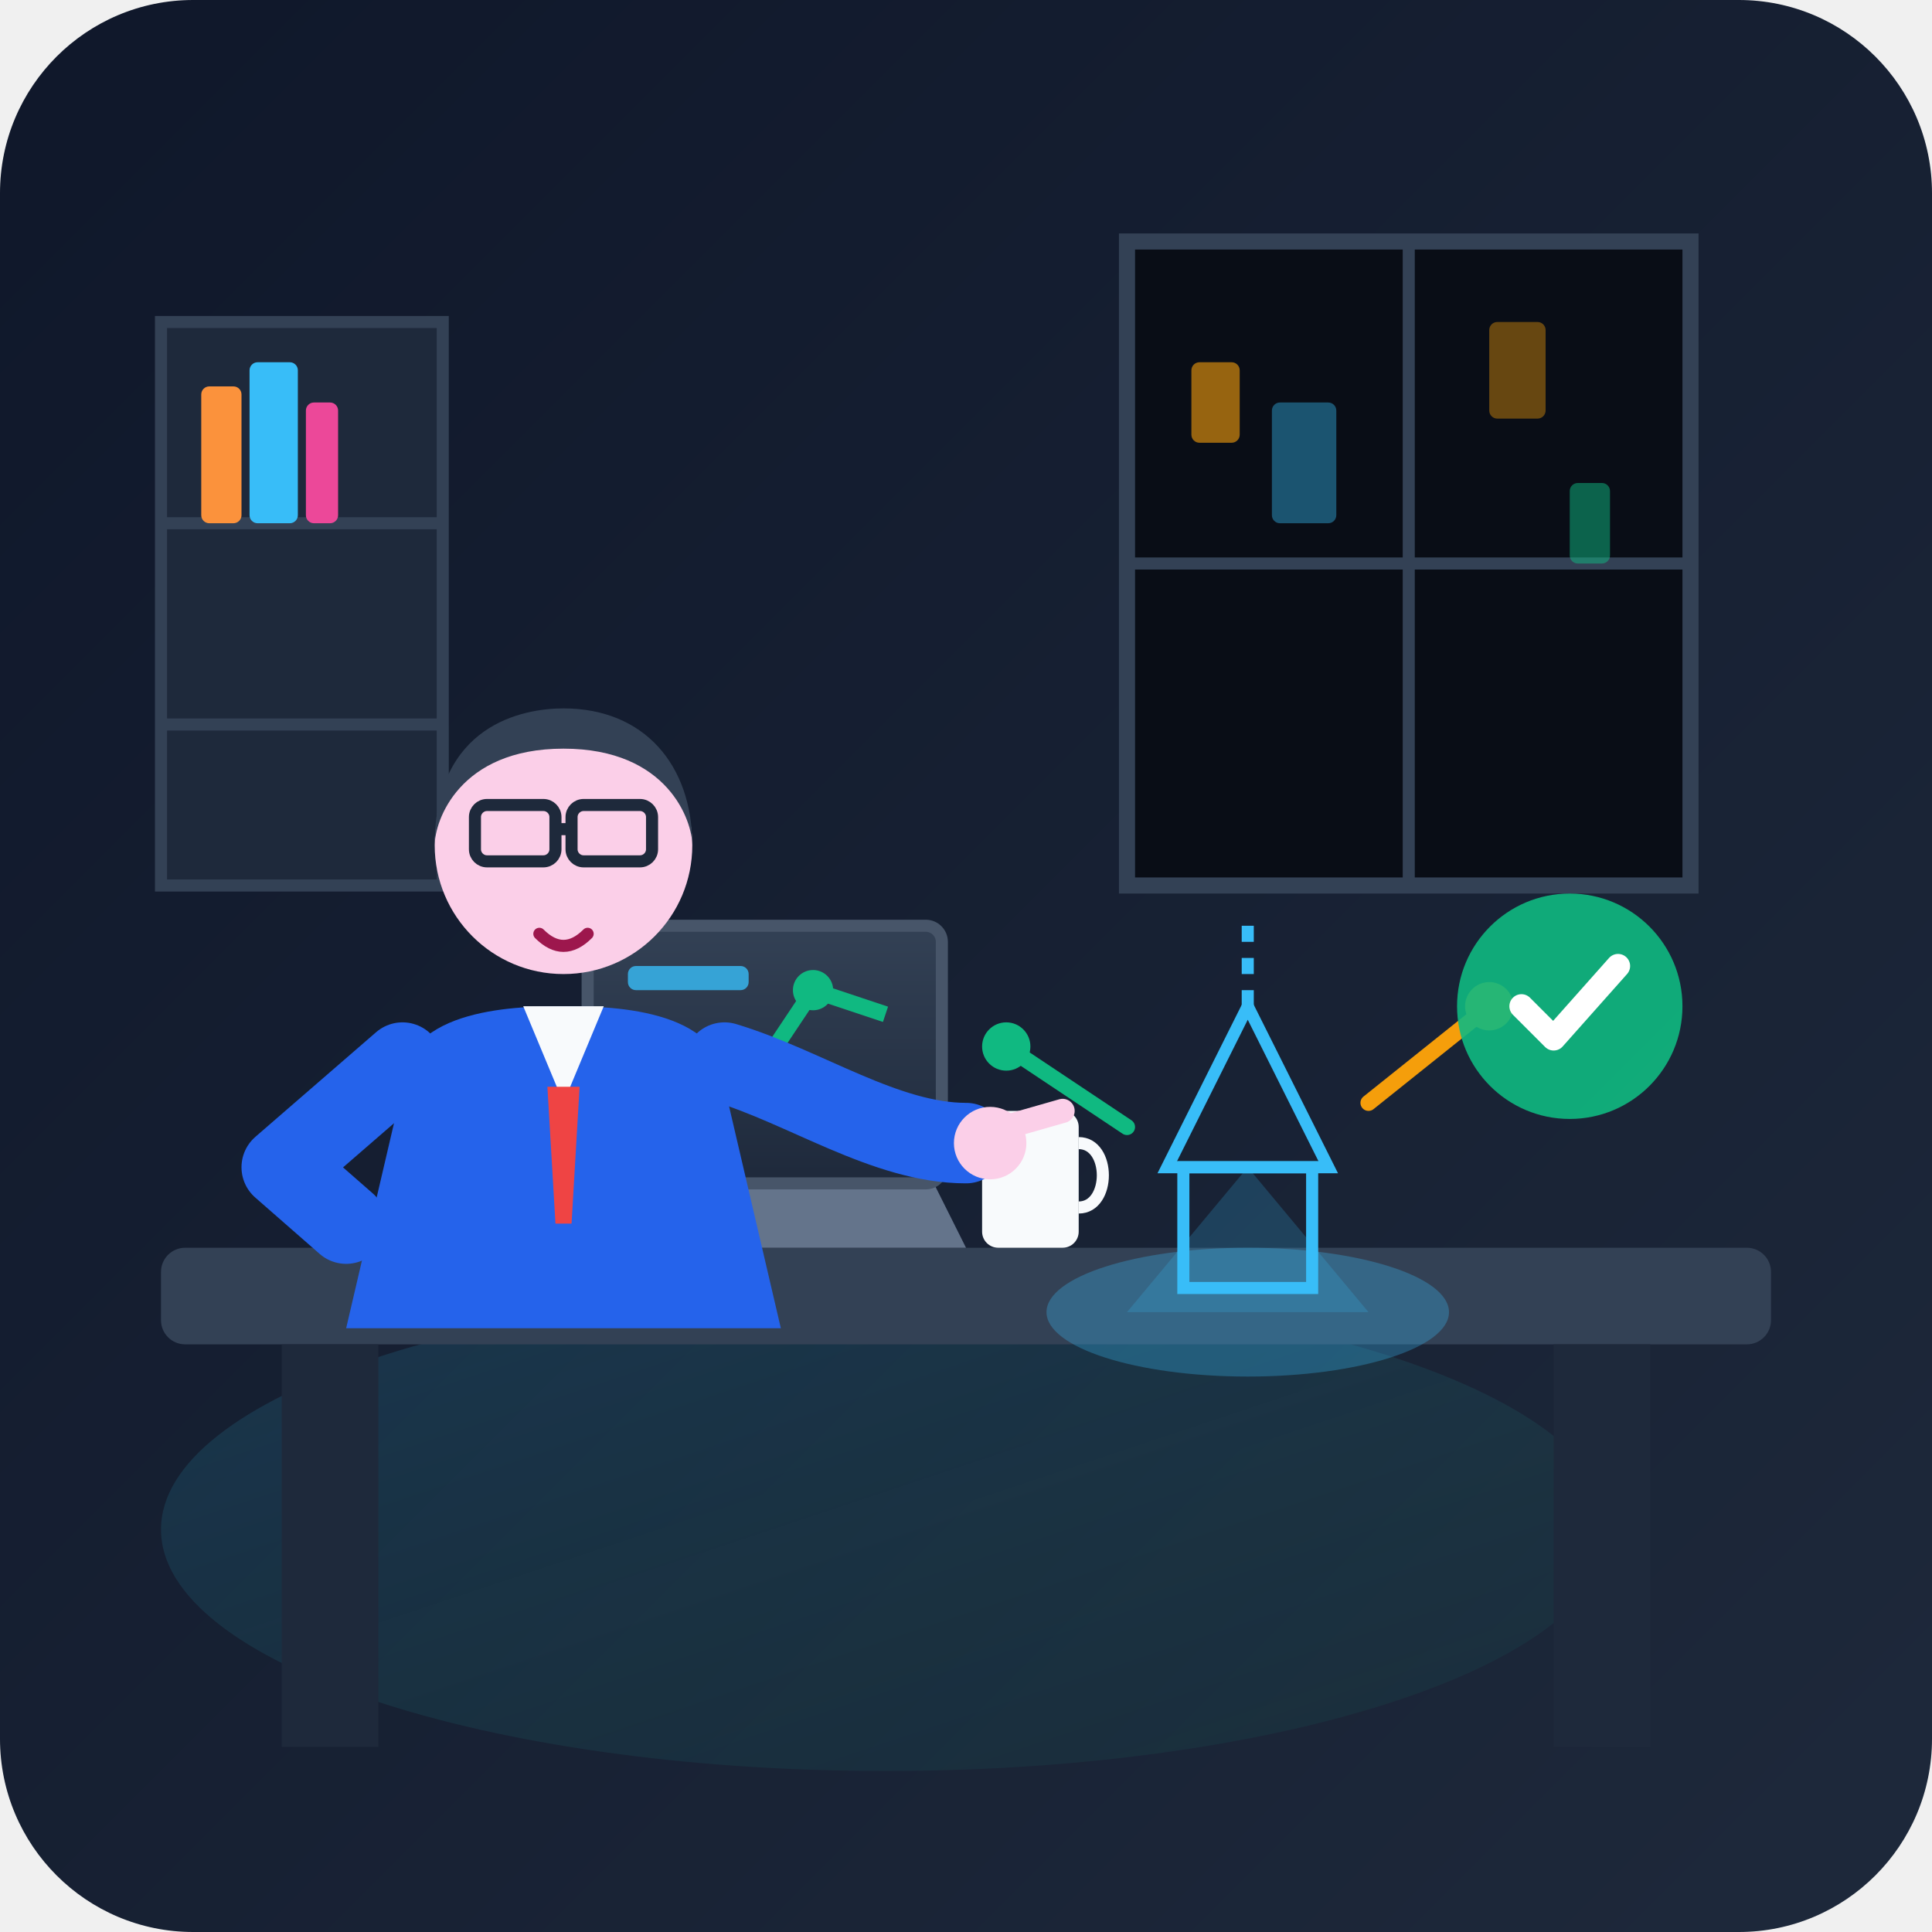
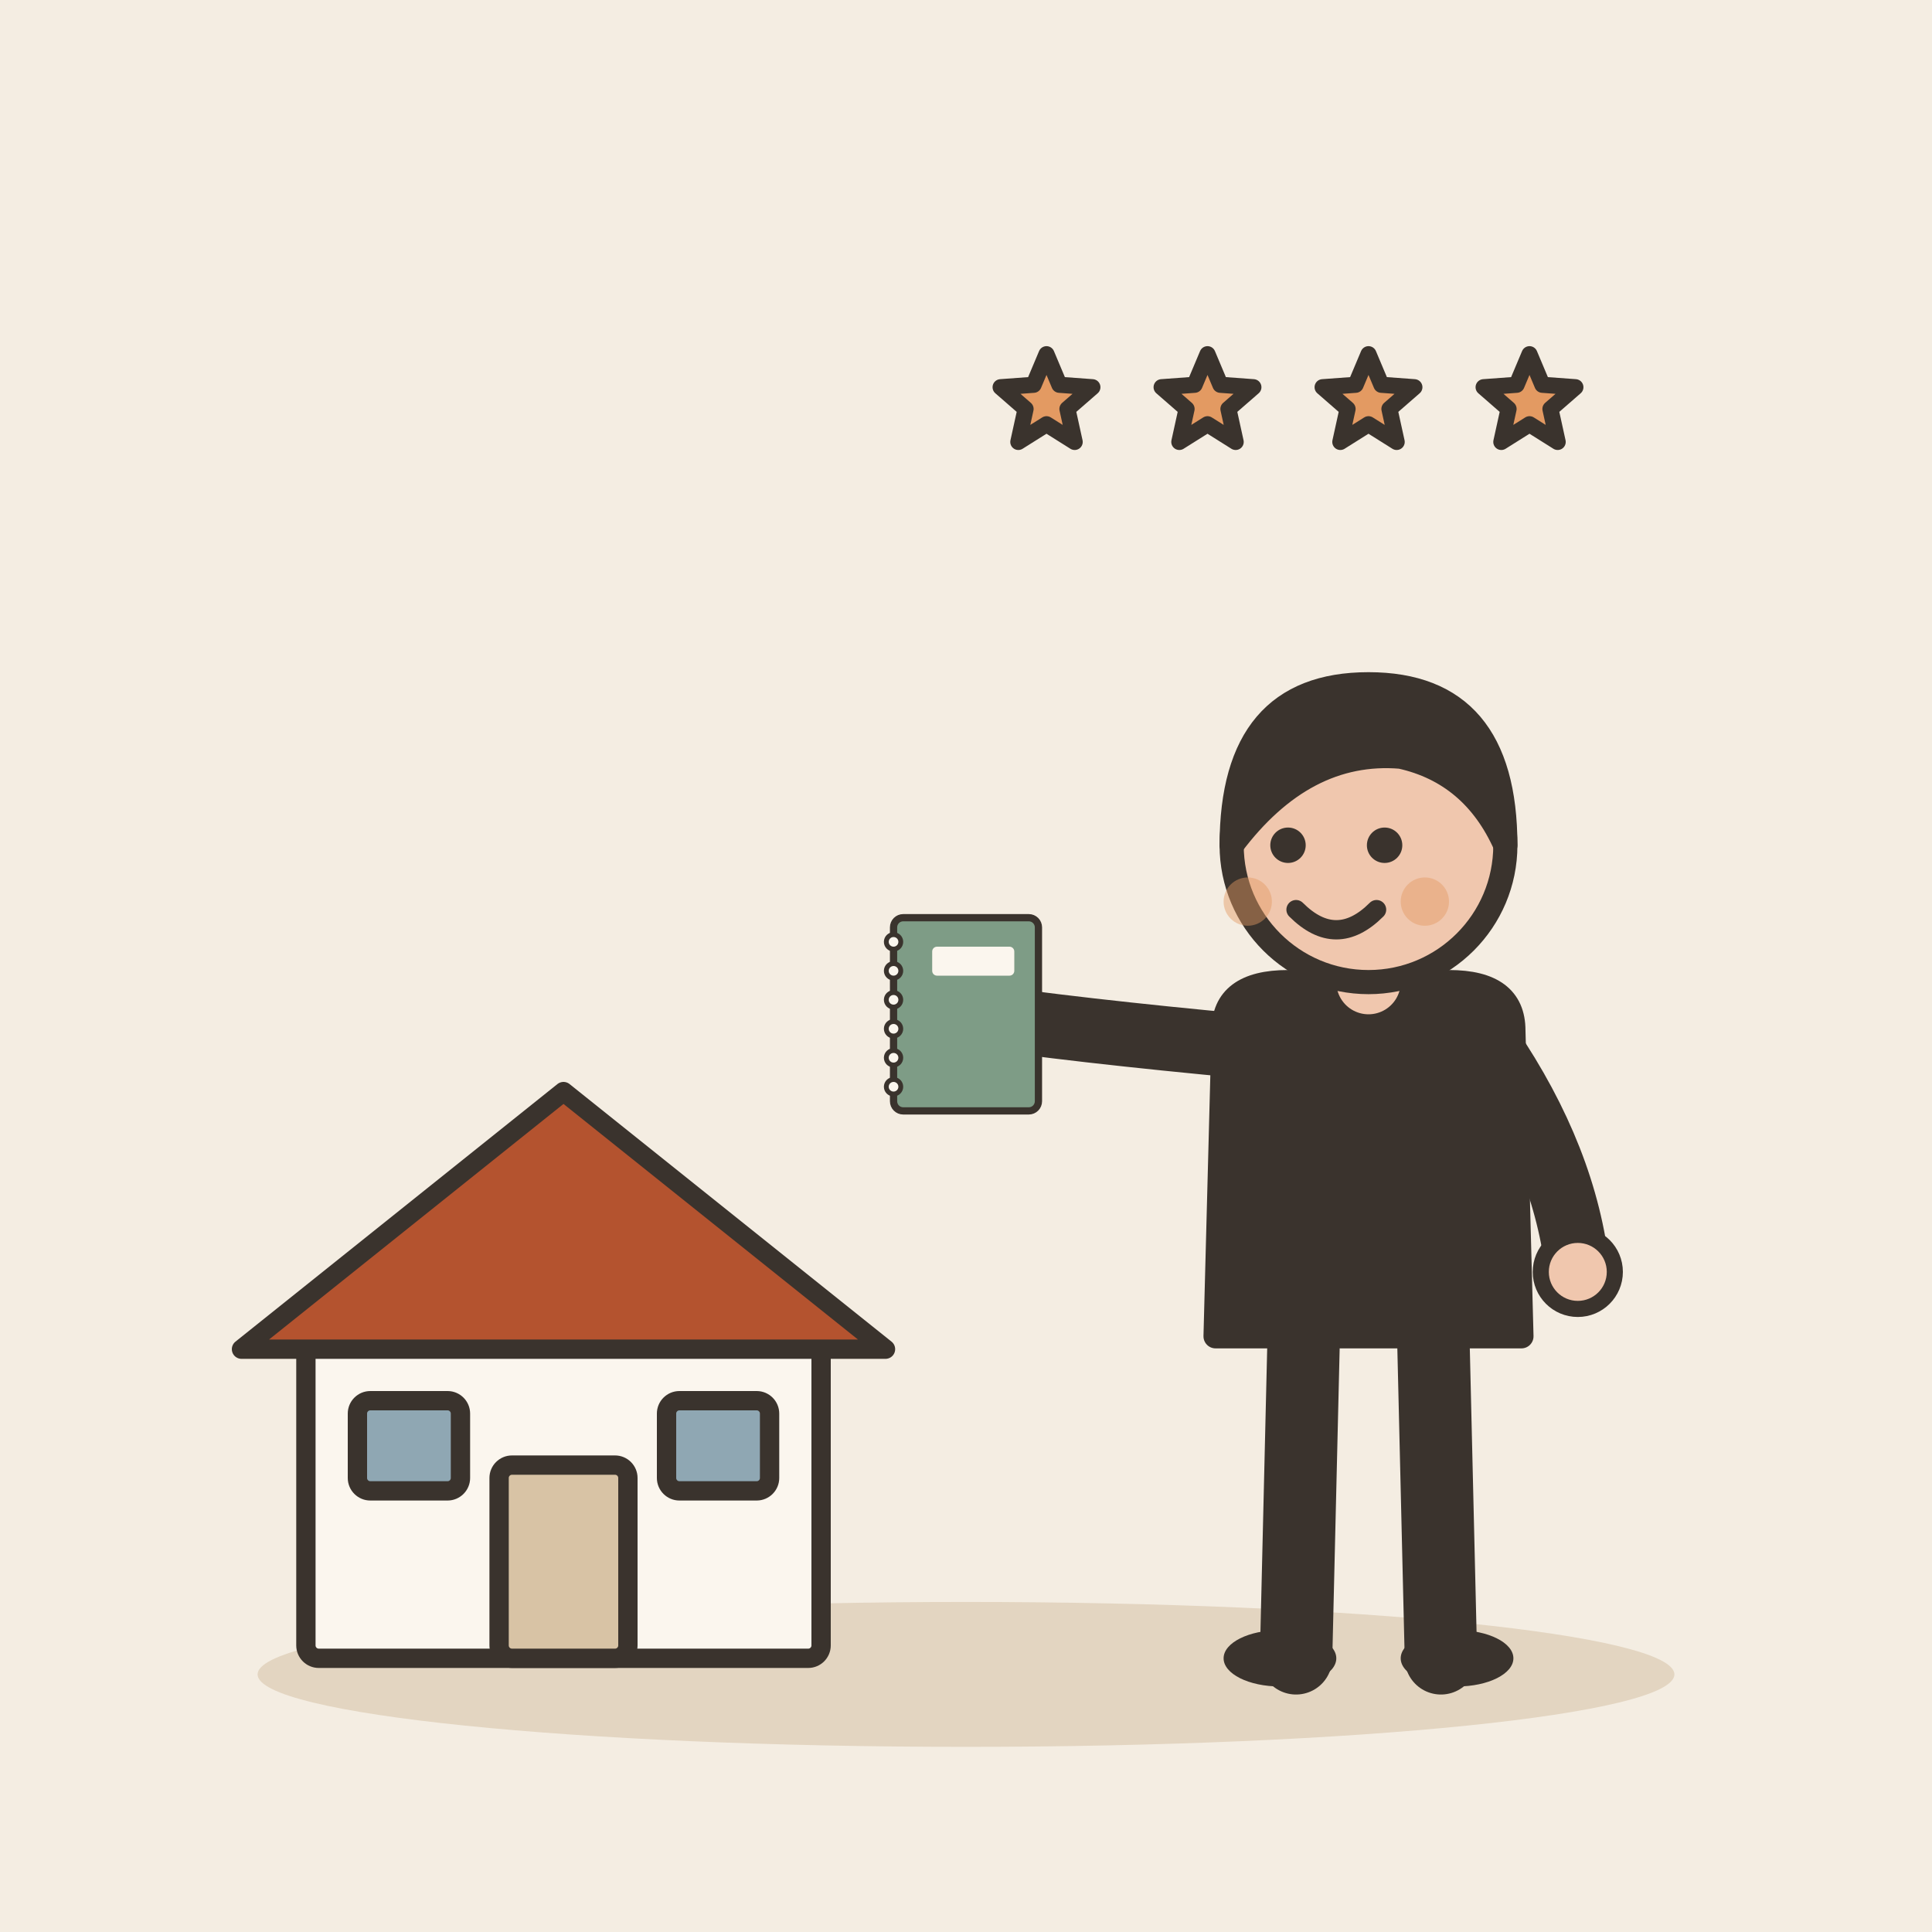
- <svg xmlns="http://www.w3.org/2000/svg" width="240" height="240" viewBox="0 0 240 240">
-   <defs>
-     <linearGradient id="bgGrad" x1="0%" y1="0%" x2="100%" y2="100%">
-       <stop offset="0%" stop-color="#0f172a" />
-       <stop offset="100%" stop-color="#1e293b" />
-     </linearGradient>
-     <linearGradient id="glowGrad" x1="0%" y1="0%" x2="100%" y2="100%">
-       <stop offset="0%" stop-color="#38bdf8" stop-opacity="0.15" />
-       <stop offset="100%" stop-color="#10b981" stop-opacity="0.05" />
-     </linearGradient>
-     <linearGradient id="screenGrad" x1="0%" y1="0%" x2="0%" y2="100%">
-       <stop offset="0%" stop-color="#334155" />
-       <stop offset="100%" stop-color="#1e293b" />
-     </linearGradient>
-   </defs>
-   <rect width="240" height="240" rx="24" fill="url(#bgGrad)" />
-   <path d="M 140 30 L 210 30 L 210 110 L 140 110 Z" fill="#090d16" stroke="#334155" stroke-width="2" />
-   <line x1="175" y1="30" x2="175" y2="110" stroke="#334155" stroke-width="1.5" />
-   <line x1="140" y1="70" x2="210" y2="70" stroke="#334155" stroke-width="1.5" />
-   <rect x="148" y="45" width="6" height="10" rx="1" fill="#f59e0b" opacity="0.6" />
-   <rect x="158" y="50" width="8" height="15" rx="1" fill="#38bdf8" opacity="0.4" />
-   <rect x="185" y="40" width="7" height="12" rx="1" fill="#f59e0b" opacity="0.4" />
-   <rect x="195" y="60" width="5" height="10" rx="1" fill="#10b981" opacity="0.5" />
-   <rect x="20" y="40" width="35" height="70" fill="#1e293b" stroke="#334155" stroke-width="1.5" />
-   <line x1="20" y1="65" x2="55" y2="65" stroke="#334155" stroke-width="1.5" />
-   <line x1="20" y1="90" x2="55" y2="90" stroke="#334155" stroke-width="1.5" />
-   <rect x="25" y="48" width="5" height="17" fill="#fb923c" rx="1" />
-   <rect x="31" y="45" width="6" height="20" fill="#38bdf8" rx="1" />
-   <rect x="38" y="50" width="4" height="15" fill="#ec4899" rx="1" />
-   <ellipse cx="110" cy="190" rx="90" ry="30" fill="url(#glowGrad)" />
-   <rect x="20" y="155" width="200" height="12" rx="3" fill="#334155" />
-   <rect x="35" y="167" width="12" height="50" fill="#1e293b" />
-   <rect x="193" y="167" width="12" height="50" fill="#1e293b" />
-   <g transform="translate(130, 95)">
-     <ellipse cx="25" cy="68" rx="25" ry="8" fill="#38bdf8" opacity="0.3" />
-     <path d="M 10 68 L 25 50 L 40 68 Z" fill="#38bdf8" opacity="0.2" />
-     <path d="M 15 50 L 25 30 L 35 50 Z" fill="none" stroke="#38bdf8" stroke-width="1.5" />
-     <rect x="17" y="50" width="16" height="15" fill="none" stroke="#38bdf8" stroke-width="1.5" />
-     <path d="M -5 35 L 10 45" stroke="#10b981" stroke-width="2" stroke-linecap="round" />
-     <circle cx="-5" cy="35" r="3" fill="#10b981" />
-     <path d="M 55 30 L 40 42" stroke="#f59e0b" stroke-width="2" stroke-linecap="round" />
-     <circle cx="55" cy="30" r="3" fill="#f59e0b" />
-     <line x1="25" y1="20" x2="25" y2="30" stroke="#38bdf8" stroke-width="1.5" stroke-dasharray="2 2" />
+ <svg xmlns="http://www.w3.org/2000/svg" viewBox="0 0 240 240" data-style="editorial">
+   <rect width="240" height="240" fill="#F4EDE2" />
+   <ellipse cx="120" cy="208" rx="88" ry="9" fill="#E3D5C1" />
+   <g transform="translate(70 206) scale(0.8 0.8)">
+     <rect x="-40" y="-50" width="80" height="50" rx="2" fill="#FBF6EE" stroke="#3A332D" stroke-width="3" stroke-linecap="round" stroke-linejoin="round" />
+     <path d="M-50 -48L0 -88L50 -48Z" fill="#B4532F" stroke="#3A332D" stroke-width="3" stroke-linecap="round" stroke-linejoin="round" />
+     <rect x="-10" y="-30" width="20" height="30" rx="2" fill="#D8C3A5" stroke="#3A332D" stroke-width="3" stroke-linecap="round" stroke-linejoin="round" />
+     <rect x="-32" y="-40" width="16" height="14" rx="2" fill="#8FA7B3" stroke="#3A332D" stroke-width="3" stroke-linecap="round" stroke-linejoin="round" />
+     <rect x="16" y="-40" width="16" height="14" rx="2" fill="#8FA7B3" stroke="#3A332D" stroke-width="3" stroke-linecap="round" stroke-linejoin="round" />
  </g>
-   <path d="M 75 145 L 115 145 L 120 155 L 70 155 Z" fill="#64748b" />
-   <rect x="73" y="115" width="44" height="32" rx="2" fill="url(#screenGrad)" stroke="#475569" stroke-width="1.5" />
-   <polyline points="79,138 86,132 93,135 101,123 110,126" fill="none" stroke="#10b981" stroke-width="2" />
-   <circle cx="101" cy="123" r="2.5" fill="#10b981" />
-   <rect x="78" y="120" width="15" height="3" rx="1" fill="#38bdf8" opacity="0.8" />
-   <rect x="122" y="138" width="12" height="17" rx="2" fill="#f8fafc" />
-   <path d="M 134 142 C 138 142 138 150 134 150" fill="none" stroke="#f8fafc" stroke-width="1.5" />
-   <g transform="translate(15, 60)">
-     <path d="M 35 75 C 35 65 50 65 55 65 C 60 65 75 65 75 75 L 82 105 L 28 105 Z" fill="#2563eb" />
-     <polygon points="50,65 55,77 60,65" fill="#f8fafc" />
-     <polygon points="53,75 57,75 56,92 54,92" fill="#ef4444" />
-     <circle cx="55" cy="45" r="16" fill="#fbcfe8" />
-     <path d="M 39 45 C 39 30 50 28 55 28 C 65 28 71 35 71 45 C 71 42 68 33 55 33 C 42 33 39 42 39 45 Z" fill="#334155" />
-     <rect x="44" y="40" width="10" height="7" rx="1.5" fill="none" stroke="#1e293b" stroke-width="1.5" />
-     <rect x="56" y="40" width="10" height="7" rx="1.5" fill="none" stroke="#1e293b" stroke-width="1.5" />
-     <line x1="54" y1="43" x2="56" y2="43" stroke="#1e293b" stroke-width="1.5" />
-     <path d="M 52 56 Q 55 59 58 56" fill="none" stroke="#9d174d" stroke-width="1.5" stroke-linecap="round" />
-     <path d="M 35 72 L 20 85 L 28 92" fill="none" stroke="#2563eb" stroke-width="10" stroke-linecap="round" stroke-linejoin="round" />
-     <path d="M 75 72 C 85 75 95 82 105 82" fill="none" stroke="#2563eb" stroke-width="10" stroke-linecap="round" />
-     <circle cx="108" cy="82" r="4.5" fill="#fbcfe8" />
-     <path d="M 110 80 L 117 78" stroke="#fbcfe8" stroke-width="3" stroke-linecap="round" />
+   <g transform="translate(170 206)">
+     <path d="M-8 -42L-9 0" stroke="#3A332D" stroke-width="9" stroke-linecap="round" fill="none" />
+     <path d="M8 -42L9 0" stroke="#3A332D" stroke-width="9" stroke-linecap="round" fill="none" />
+     <ellipse cx="-11" cy="0" rx="7" ry="3.5" fill="#3A332D" />
+     <ellipse cx="11" cy="0" rx="7" ry="3.5" fill="#3A332D" />
+     <path d="M-18 -78Q-18 -84 -10 -84L10 -84Q18 -84 18 -78L19 -40L-19 -40Z" fill="#3A332D" stroke="#3A332D" stroke-width="3" stroke-linecap="round" stroke-linejoin="round" />
+     <path d="M-15 -76Q-36.5 -78 -50 -80" fill="none" stroke="#3A332D" stroke-width="8" stroke-linecap="round" stroke-linejoin="round" />
+     <circle cx="-50" cy="-80" r="4.6" fill="#F0C7AE" stroke="#3A332D" stroke-linecap="round" stroke-linejoin="round" stroke-width="2" />
+     <path d="M15 -76Q24.5 -62 26 -48" fill="none" stroke="#3A332D" stroke-width="8" stroke-linecap="round" stroke-linejoin="round" />
+     <circle cx="26" cy="-48" r="4.6" fill="#F0C7AE" stroke="#3A332D" stroke-linecap="round" stroke-linejoin="round" stroke-width="2" />
+     <path d="M0 -84L0 -88" stroke="#F0C7AE" stroke-width="8" stroke-linecap="round" fill="none" />
+     <circle cx="0" cy="-101" r="17" fill="#F0C7AE" stroke="#3A332D" stroke-width="3" stroke-linecap="round" stroke-linejoin="round" />
+     <path d="M-17 -101Q-17 -121 0 -121Q17 -121 17 -101Q13 -110 4 -112Q-8 -113 -17 -101Z" fill="#3A332D" stroke="#3A332D" stroke-width="3" stroke-linecap="round" stroke-linejoin="round" />
+     <circle cx="-10" cy="-101" r="2.2" fill="#3A332D" />
+     <circle cx="2" cy="-101" r="2.2" fill="#3A332D" />
+     <path d="M-9 -93Q-4 -88 1 -93" fill="none" stroke="#3A332D" stroke-width="2.4" stroke-linecap="round" stroke-linejoin="round" />
+     <circle cx="-15" cy="-94" r="3" fill="#E39A62" opacity="0.45" />
+     <circle cx="7" cy="-94" r="3" fill="#E39A62" opacity="0.45" />
+     <g transform="translate(-50 -80) scale(0.3 0.3)">
+       <rect x="-30" y="-40" width="60" height="80" rx="4" fill="#7E9C86" stroke="#3A332D" stroke-width="3" stroke-linecap="round" stroke-linejoin="round" />
+       <circle cx="-30" cy="-30" r="3" fill="#FBF6EE" stroke="#3A332D" stroke-linecap="round" stroke-linejoin="round" stroke-width="2" />
+       <circle cx="-30" cy="-18" r="3" fill="#FBF6EE" stroke="#3A332D" stroke-linecap="round" stroke-linejoin="round" stroke-width="2" />
+       <circle cx="-30" cy="-6" r="3" fill="#FBF6EE" stroke="#3A332D" stroke-linecap="round" stroke-linejoin="round" stroke-width="2" />
+       <circle cx="-30" cy="6" r="3" fill="#FBF6EE" stroke="#3A332D" stroke-linecap="round" stroke-linejoin="round" stroke-width="2" />
+       <circle cx="-30" cy="18" r="3" fill="#FBF6EE" stroke="#3A332D" stroke-linecap="round" stroke-linejoin="round" stroke-width="2" />
+       <circle cx="-30" cy="30" r="3" fill="#FBF6EE" stroke="#3A332D" stroke-linecap="round" stroke-linejoin="round" stroke-width="2" />
+       <rect x="-14" y="-28" width="34" height="12" rx="2" fill="#FBF6EE" />
+     </g>
  </g>
-   <g transform="translate(180, 110)">
-     <circle cx="15" cy="15" r="14" fill="#10b981" opacity="0.9" />
-     <path d="M 9 15 L 13 19 L 21 10" fill="none" stroke="#ffffff" stroke-width="3" stroke-linecap="round" stroke-linejoin="round" />
-   </g>
+   <path d="M130.0 44.0L131.6 47.8L135.7 48.1L132.6 50.8L133.5 54.9L130.0 52.7L126.5 54.9L127.4 50.8L124.3 48.1L128.4 47.8Z" fill="#E39A62" stroke="#3A332D" stroke-width="2" stroke-linecap="round" stroke-linejoin="round" />
+   <path d="M150.0 44.0L151.6 47.8L155.7 48.1L152.6 50.8L153.5 54.9L150.0 52.7L146.5 54.9L147.4 50.8L144.3 48.1L148.4 47.8Z" fill="#E39A62" stroke="#3A332D" stroke-width="2" stroke-linecap="round" stroke-linejoin="round" />
+   <path d="M170.0 44.0L171.6 47.8L175.7 48.1L172.6 50.8L173.5 54.9L170.0 52.7L166.5 54.9L167.4 50.8L164.3 48.1L168.4 47.8Z" fill="#E39A62" stroke="#3A332D" stroke-width="2" stroke-linecap="round" stroke-linejoin="round" />
+   <path d="M190.0 44.0L191.6 47.8L195.7 48.1L192.6 50.8L193.5 54.9L190.0 52.7L186.5 54.9L187.4 50.8L184.3 48.1L188.4 47.8Z" fill="#E39A62" stroke="#3A332D" stroke-width="2" stroke-linecap="round" stroke-linejoin="round" />
</svg>
